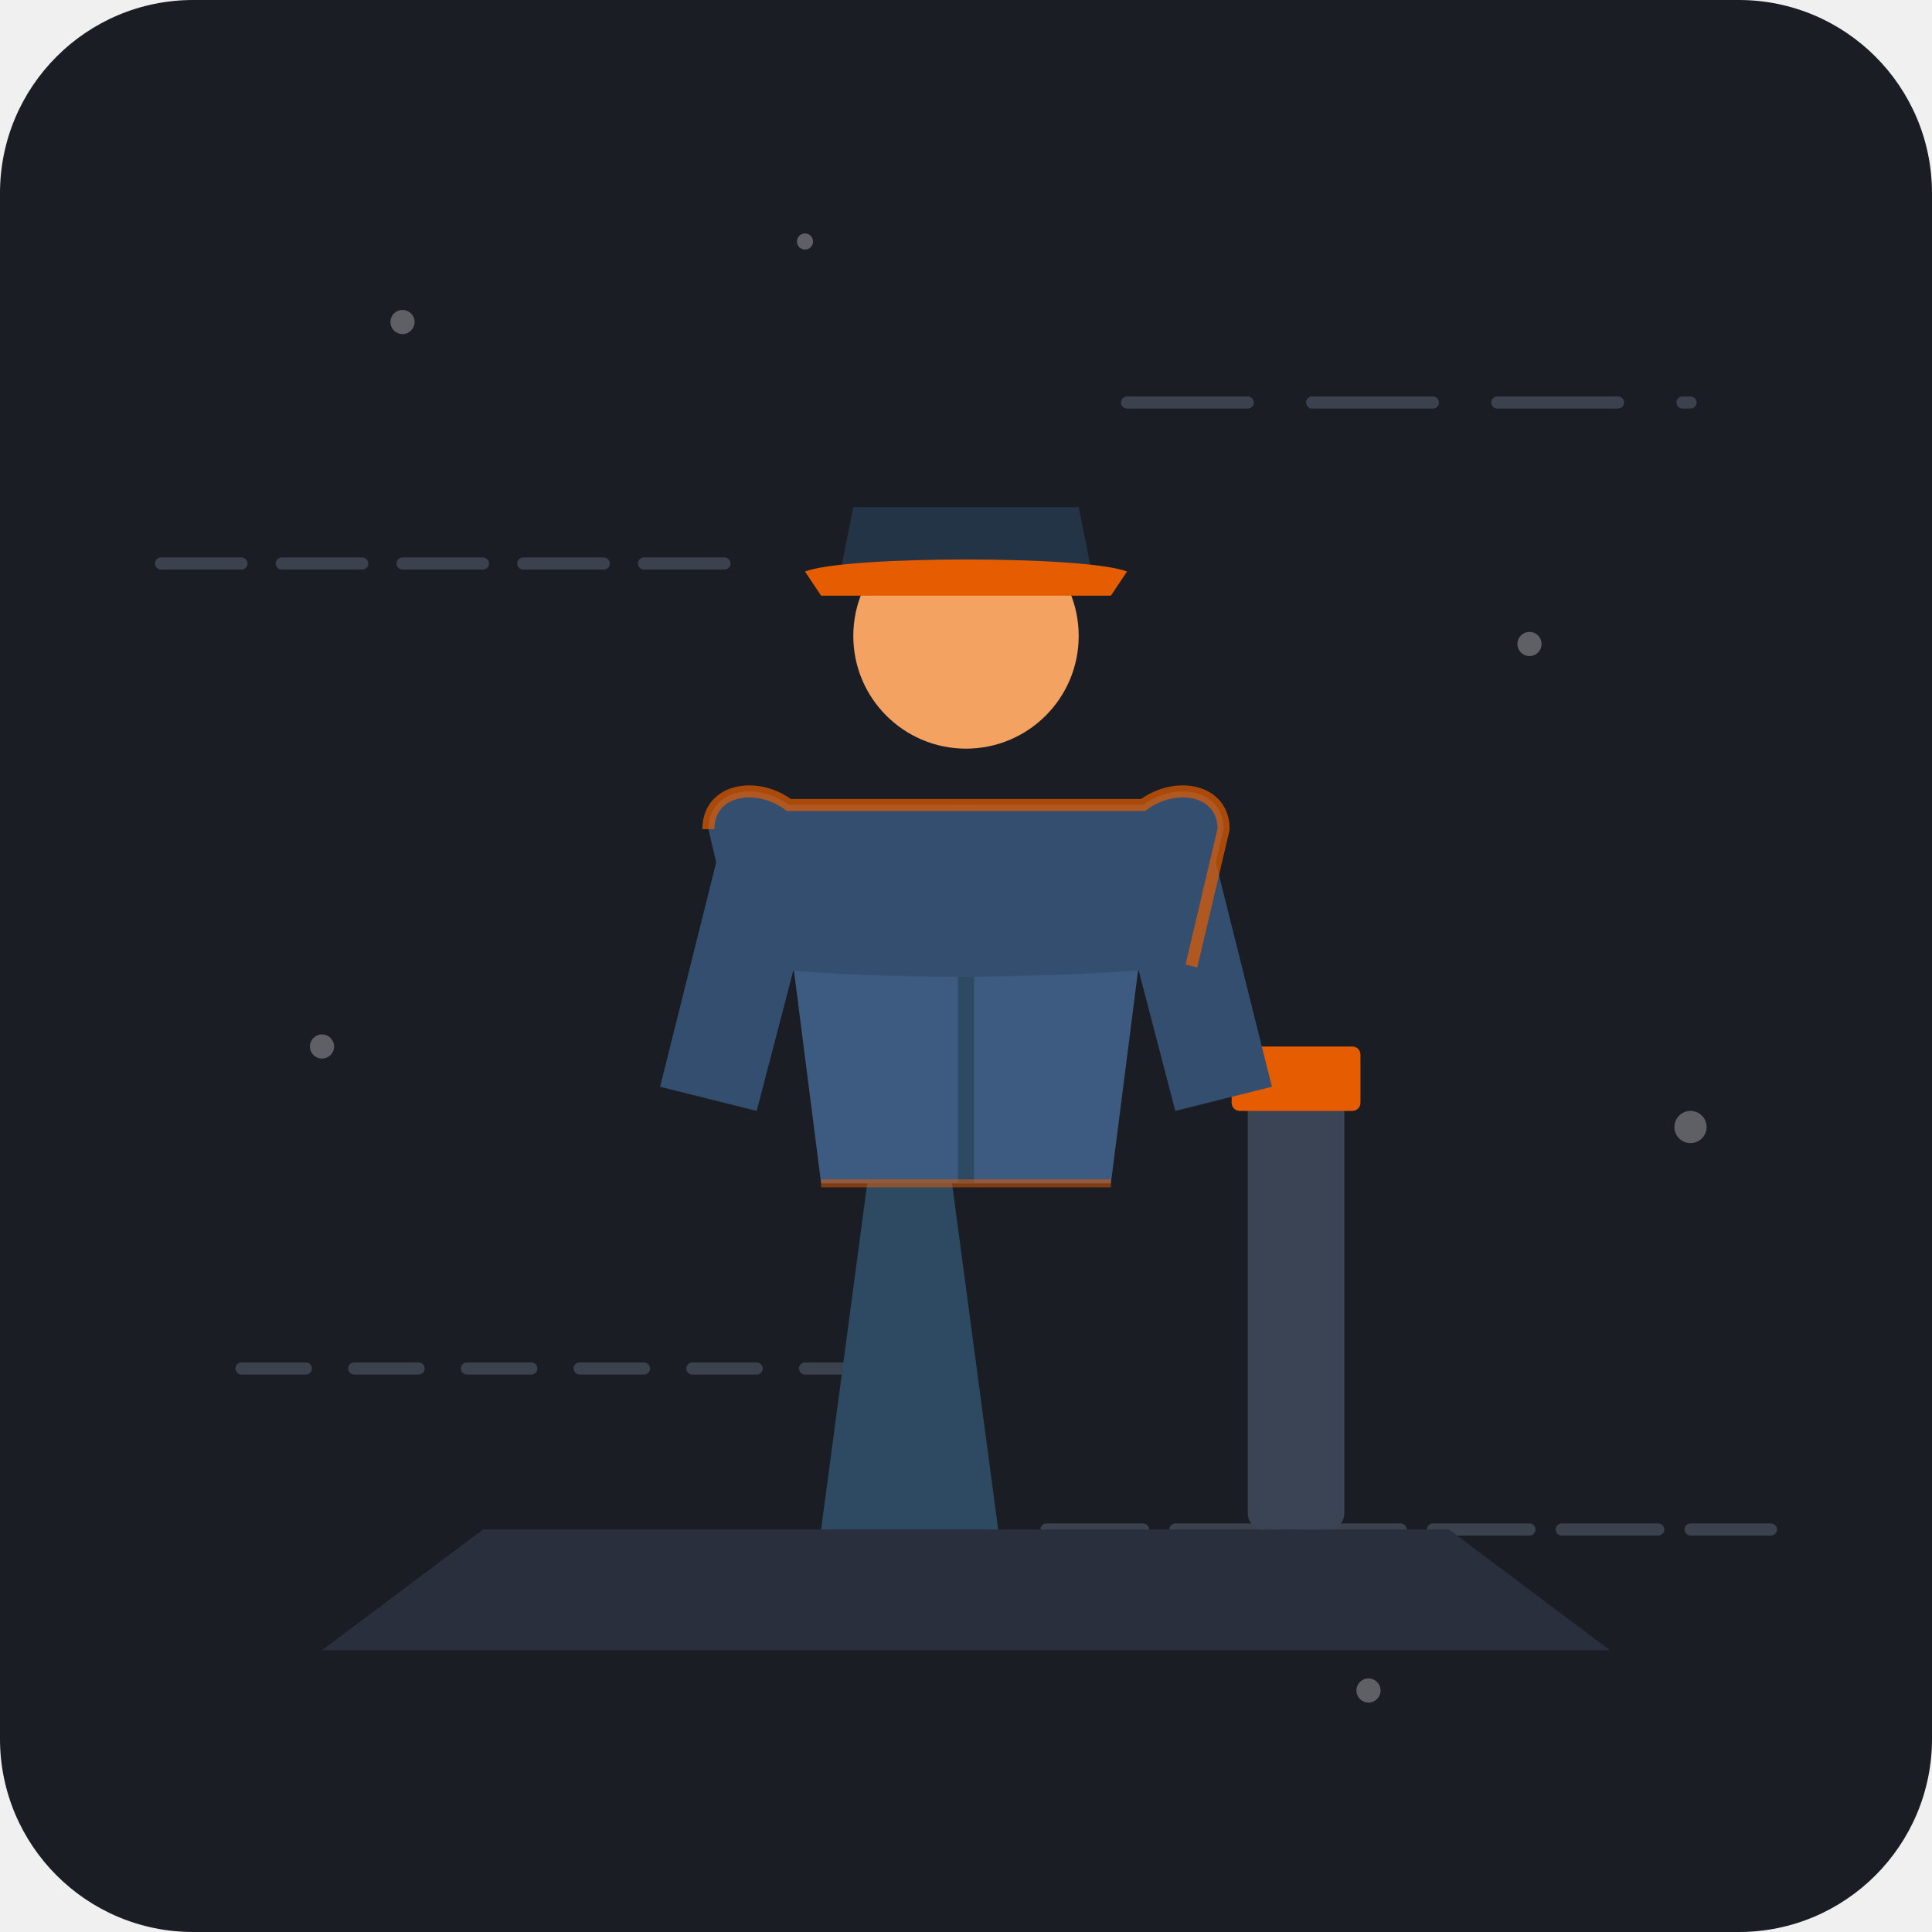
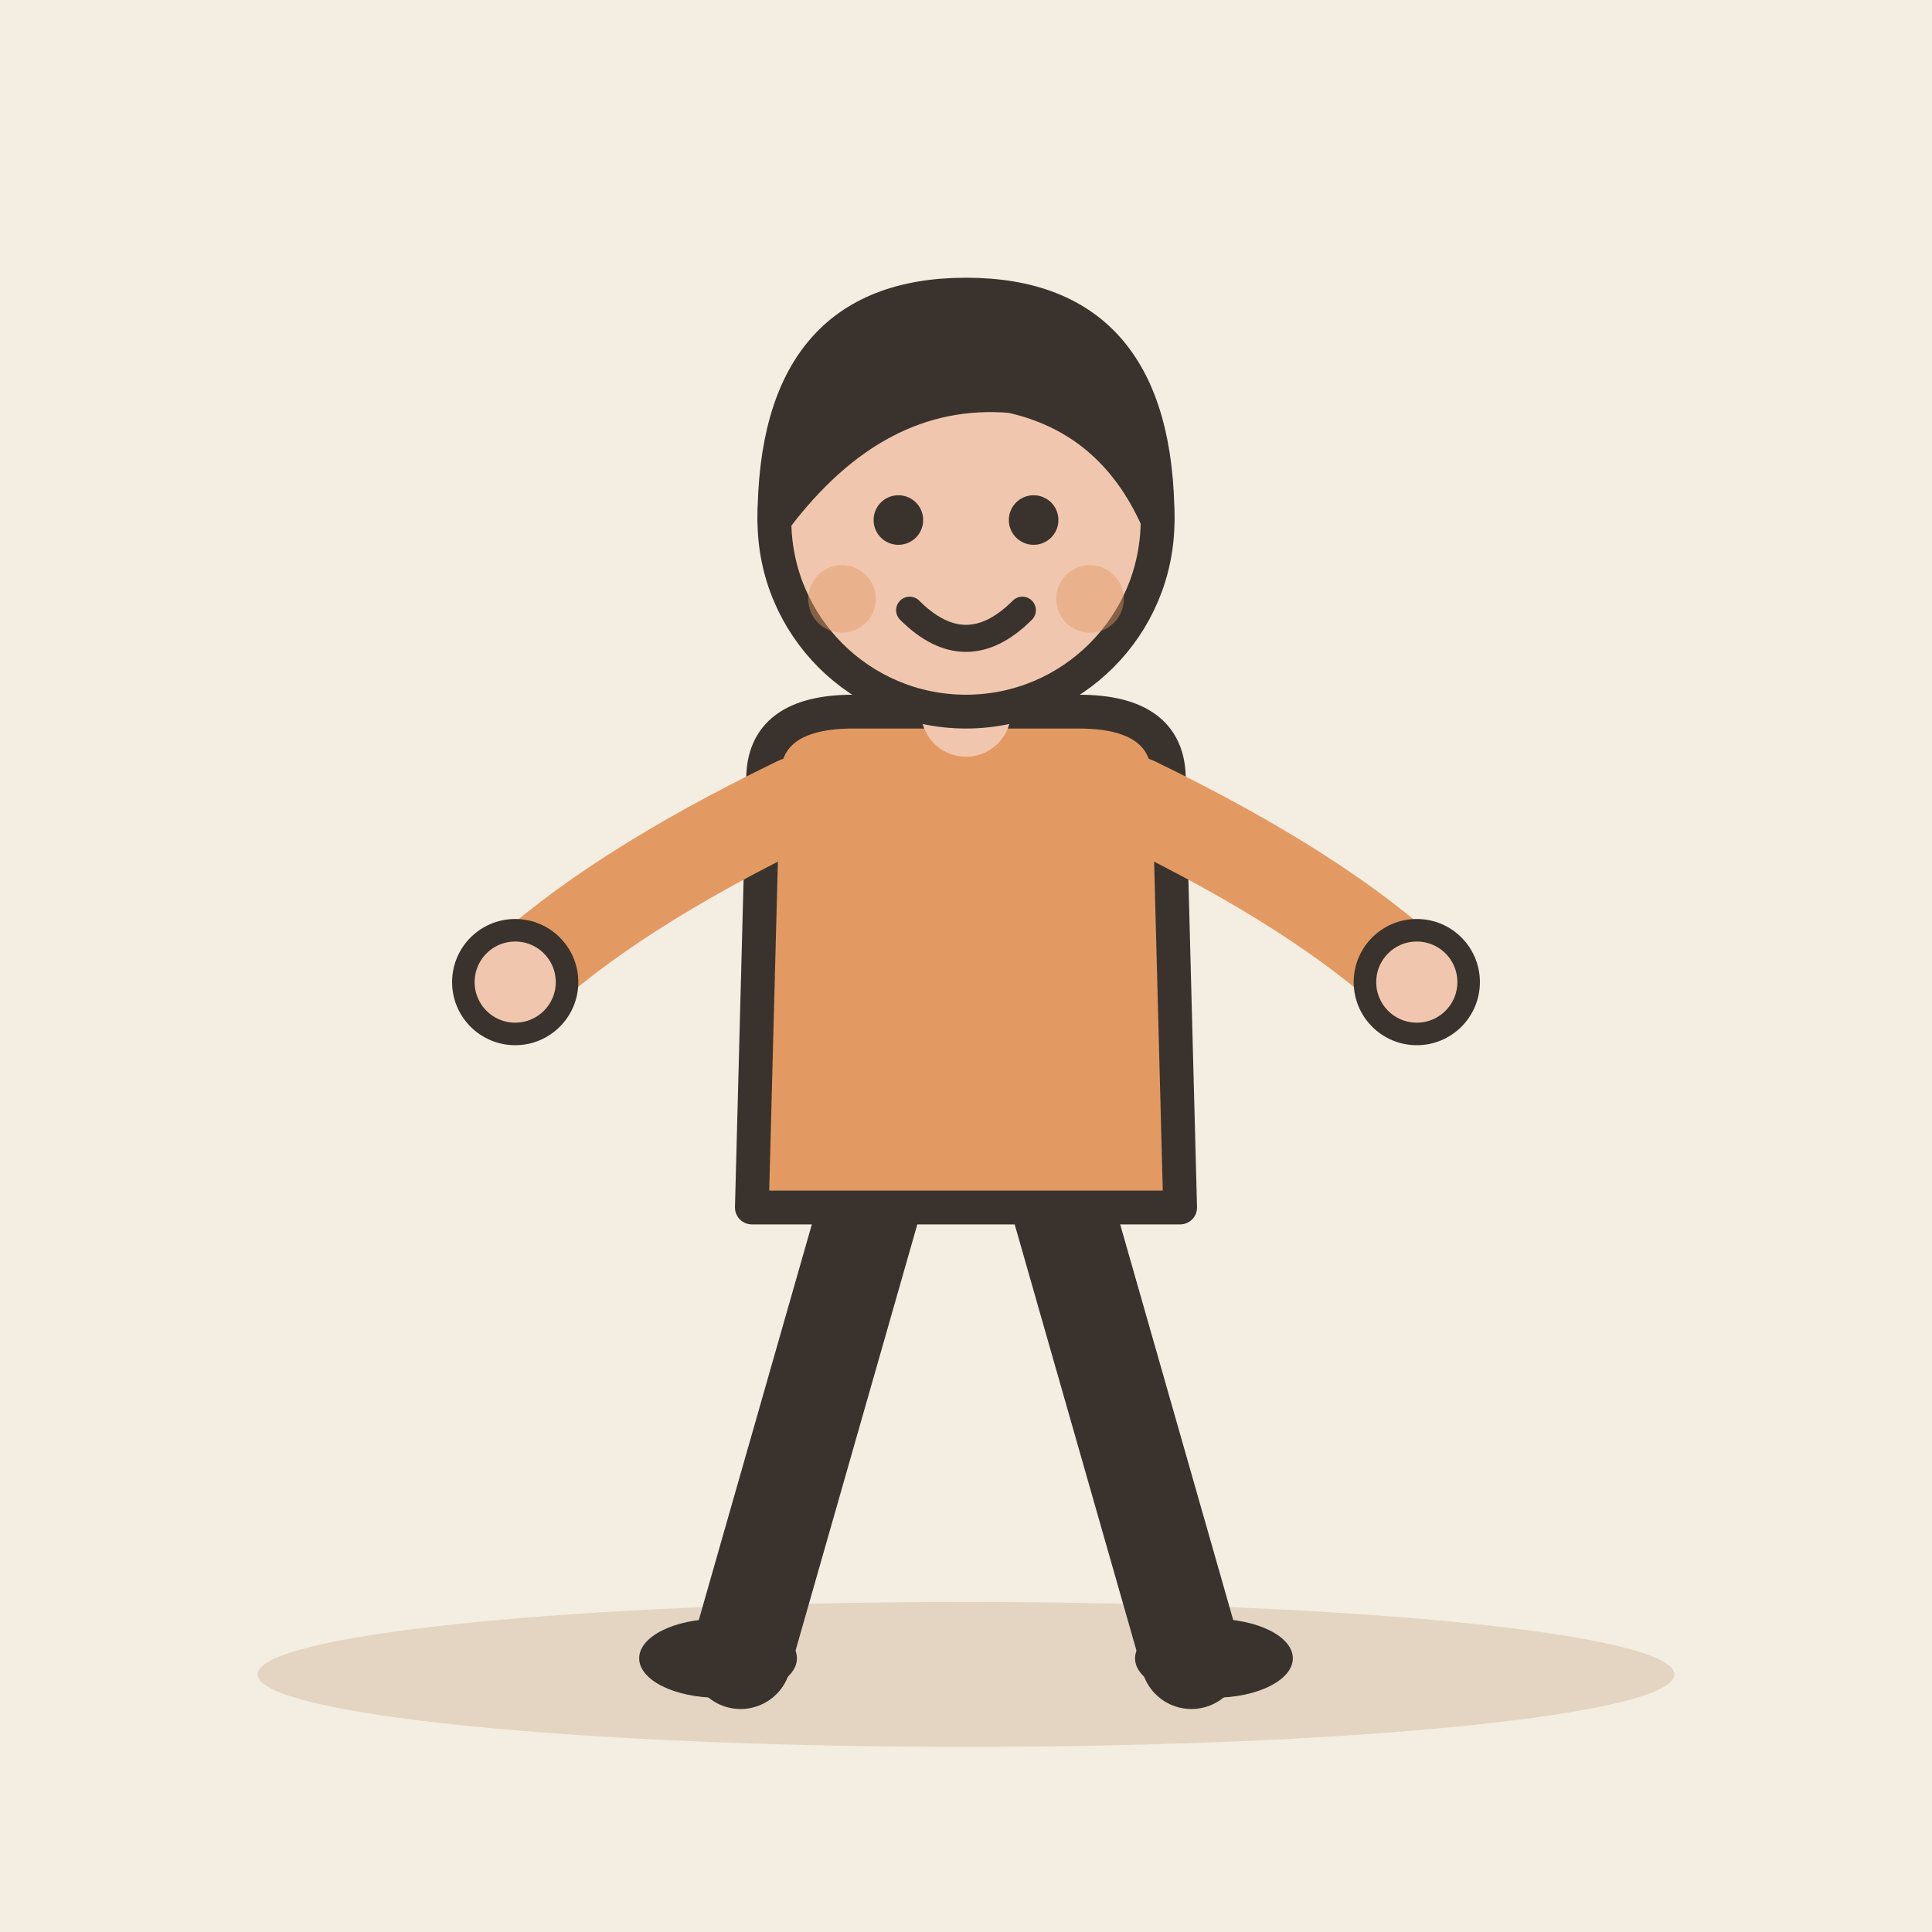
- <svg xmlns="http://www.w3.org/2000/svg" viewBox="0 0 240 240">
-   <rect width="240" height="240" rx="24" fill="#1A1D24" />
-   <g opacity="0.3">
-     <path d="M20 70 L90 70" stroke="#8A99AD" stroke-width="1.5" stroke-linecap="round" stroke-dasharray="10 5" />
-     <path d="M140 50 L210 50" stroke="#8A99AD" stroke-width="1.5" stroke-linecap="round" stroke-dasharray="15 8" />
-     <path d="M30 170 L110 170" stroke="#8A99AD" stroke-width="1.5" stroke-linecap="round" stroke-dasharray="8 6" />
-     <path d="M130 190 L220 190" stroke="#8A99AD" stroke-width="1.5" stroke-linecap="round" stroke-dasharray="12 4" />
-     <circle cx="50" cy="40" r="1.5" fill="#FFFFFF" />
-     <circle cx="100" cy="30" r="1" fill="#FFFFFF" />
-     <circle cx="190" cy="80" r="1.5" fill="#FFFFFF" />
-     <circle cx="210" cy="140" r="2" fill="#FFFFFF" />
-     <circle cx="40" cy="130" r="1.5" fill="#FFFFFF" />
-     <circle cx="70" cy="200" r="1" fill="#FFFFFF" />
-     <circle cx="170" cy="210" r="1.5" fill="#FFFFFF" />
-   </g>
-   <g transform="translate(0, 5)">
-     <path d="M60 185 L180 185 L200 200 L40 200 Z" fill="#2A2F3D" />
-     <rect x="155" y="130" width="12" height="55" fill="#3A4454" rx="2" />
-     <rect x="153" y="125" width="16" height="8" fill="#E65C00" rx="1" />
-     <path d="M102 185 L108 140 L118 140 L124 185 Z" fill="#2E4A62" />
-     <path d="M96 95 L144 95 L138 142 L102 142 Z" fill="#3D5A80" />
-     <path d="M120 95 L120 142" stroke="#2E4A62" stroke-width="2" />
-     <path d="M108 105 L132 105" stroke="#E65C00" stroke-width="1.5" opacity="0.8" />
-     <path d="M88 98 C88 93 94 92 98 95 L142 95 C146 92 152 93 152 98 L148 115 C148 115 120 118 92 115 Z" fill="#344E6F" />
-     <circle cx="120" cy="74" r="14" fill="#F4A261" />
-     <path d="M104 68 L136 68 L134 58 L106 58 Z" fill="#243447" />
-     <path d="M100 66 C105 64 135 64 140 66 L138 69 L102 69 Z" fill="#E65C00" />
-     <path d="M90 98 L82 130 L94 133 L100 110 Z" fill="#344E6F" />
-     <path d="M150 98 L158 130 L146 133 L140 110 Z" fill="#344E6F" />
-     <path d="M88 98 C88 93 94 92 98 95 L142 95 C146 92 152 93 152 98 L148 115" fill="none" stroke="#E65C00" stroke-width="1.5" opacity="0.7" />
-     <path d="M102 142 L138 142" fill="none" stroke="#E65C00" stroke-width="1" opacity="0.5" />
+ <svg xmlns="http://www.w3.org/2000/svg" viewBox="0 0 240 240" data-style="editorial">
+   <rect width="240" height="240" fill="#F4EDE2" />
+   <ellipse cx="120" cy="208" rx="88" ry="9" fill="#E3D5C1" />
+   <g transform="translate(120 206) scale(1.4 1.4)">
+     <path d="M-8 -42L-20 0" stroke="#3A332D" stroke-width="9" stroke-linecap="round" fill="none" />
+     <path d="M8 -42L20 0" stroke="#3A332D" stroke-width="9" stroke-linecap="round" fill="none" />
+     <ellipse cx="-22" cy="0" rx="7" ry="3.5" fill="#3A332D" />
+     <ellipse cx="22" cy="0" rx="7" ry="3.5" fill="#3A332D" />
+     <path d="M-18 -78Q-18 -84 -10 -84L10 -84Q18 -84 18 -78L19 -40L-19 -40Z" fill="#E39A62" stroke="#3A332D" stroke-width="3" stroke-linecap="round" stroke-linejoin="round" />
+     <path d="M-15 -76Q-31.5 -68 -40 -60" fill="none" stroke="#E39A62" stroke-width="8" stroke-linecap="round" stroke-linejoin="round" />
+     <circle cx="-40" cy="-60" r="4.6" fill="#F0C7AE" stroke="#3A332D" stroke-linecap="round" stroke-linejoin="round" stroke-width="2" />
+     <path d="M15 -76Q31.5 -68 40 -60" fill="none" stroke="#E39A62" stroke-width="8" stroke-linecap="round" stroke-linejoin="round" />
+     <circle cx="40" cy="-60" r="4.6" fill="#F0C7AE" stroke="#3A332D" stroke-linecap="round" stroke-linejoin="round" stroke-width="2" />
+     <path d="M0 -84L0 -88" stroke="#F0C7AE" stroke-width="8" stroke-linecap="round" fill="none" />
+     <circle cx="0" cy="-101" r="17" fill="#F0C7AE" stroke="#3A332D" stroke-width="3" stroke-linecap="round" stroke-linejoin="round" />
+     <path d="M-17 -101Q-17 -121 0 -121Q17 -121 17 -101Q13 -110 4 -112Q-8 -113 -17 -101Z" fill="#3A332D" stroke="#3A332D" stroke-width="3" stroke-linecap="round" stroke-linejoin="round" />
+     <circle cx="-6" cy="-101" r="2.2" fill="#3A332D" />
+     <circle cx="6" cy="-101" r="2.2" fill="#3A332D" />
+     <path d="M-5 -93Q0 -88 5 -93" fill="none" stroke="#3A332D" stroke-width="2.4" stroke-linecap="round" stroke-linejoin="round" />
+     <circle cx="-11" cy="-94" r="3" fill="#E39A62" opacity="0.45" />
+     <circle cx="11" cy="-94" r="3" fill="#E39A62" opacity="0.45" />
  </g>
</svg>
